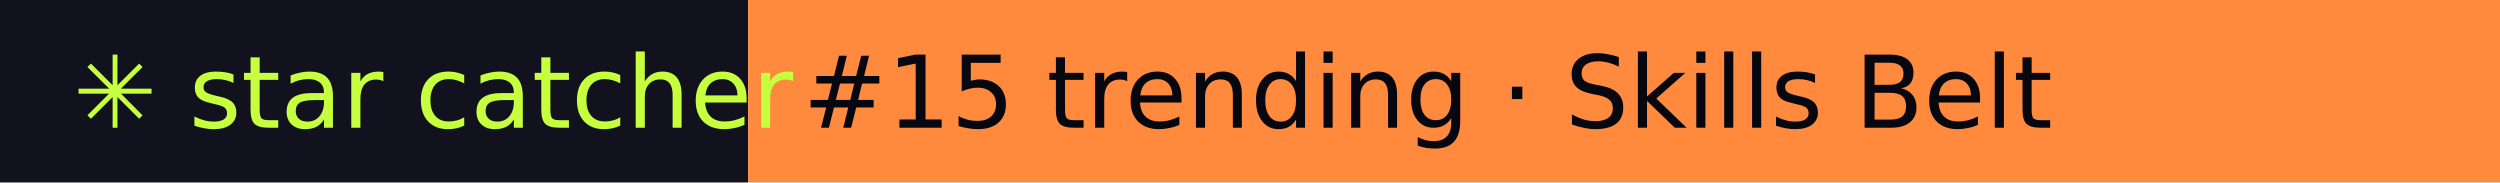
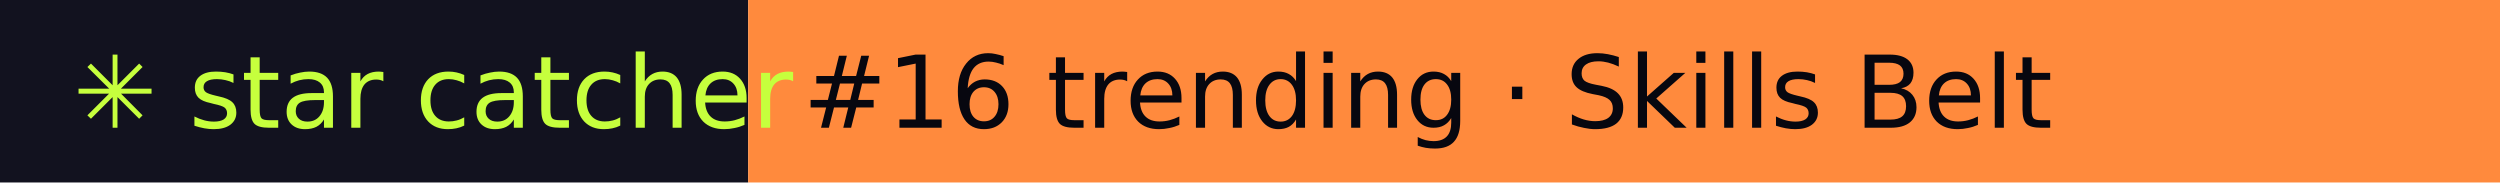
- <svg xmlns="http://www.w3.org/2000/svg" width="274" height="20" role="img" aria-label="star catcher: #15 trending · Skills Belt">
+ <svg xmlns="http://www.w3.org/2000/svg" width="274" height="20" role="img" aria-label="star catcher: #16 trending · Skills Belt">
  <rect width="82" height="20" fill="#12121F" />
  <rect x="82" width="192" height="20" fill="#FF8A3D" />
  <g font-family="Verdana,DejaVu Sans,sans-serif" font-size="11">
    <text x="8" y="14" fill="#C6FF3D">✳ star catcher</text>
-     <text x="88" y="14" fill="#07070F">#15 trending · Skills Belt</text>
+     <text x="88" y="14" fill="#07070F">#16 trending · Skills Belt</text>
  </g>
</svg>
